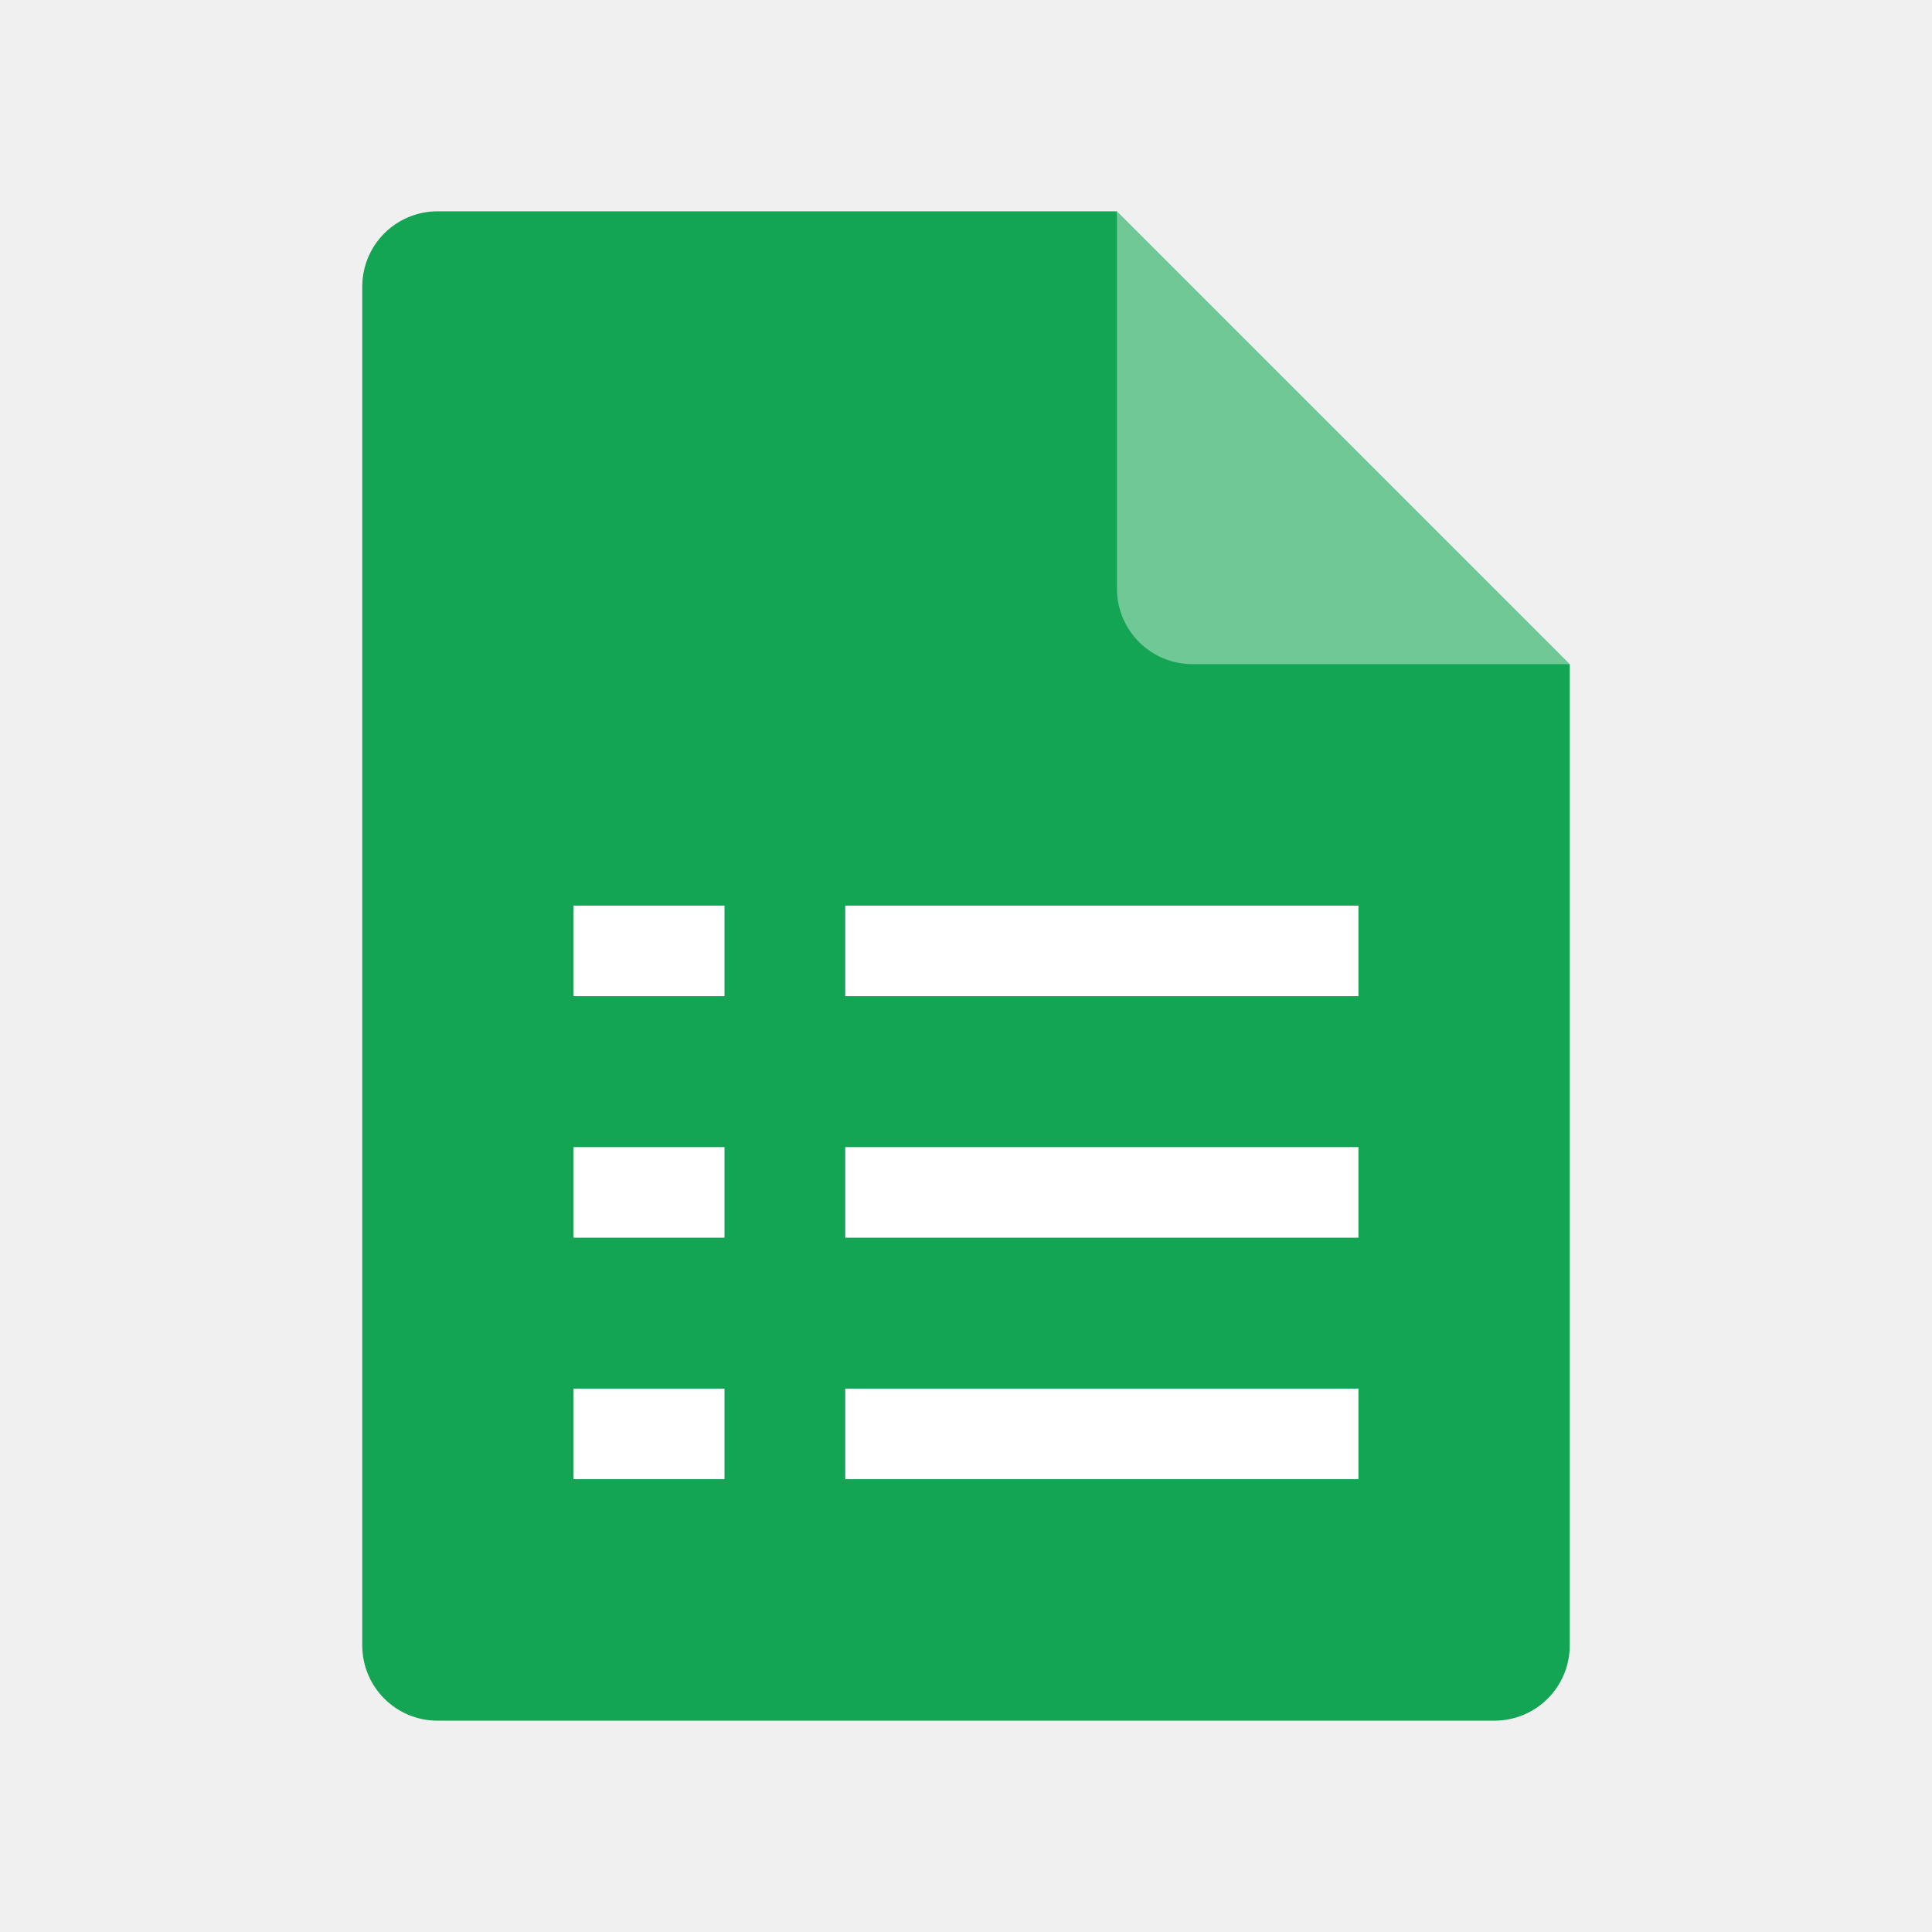
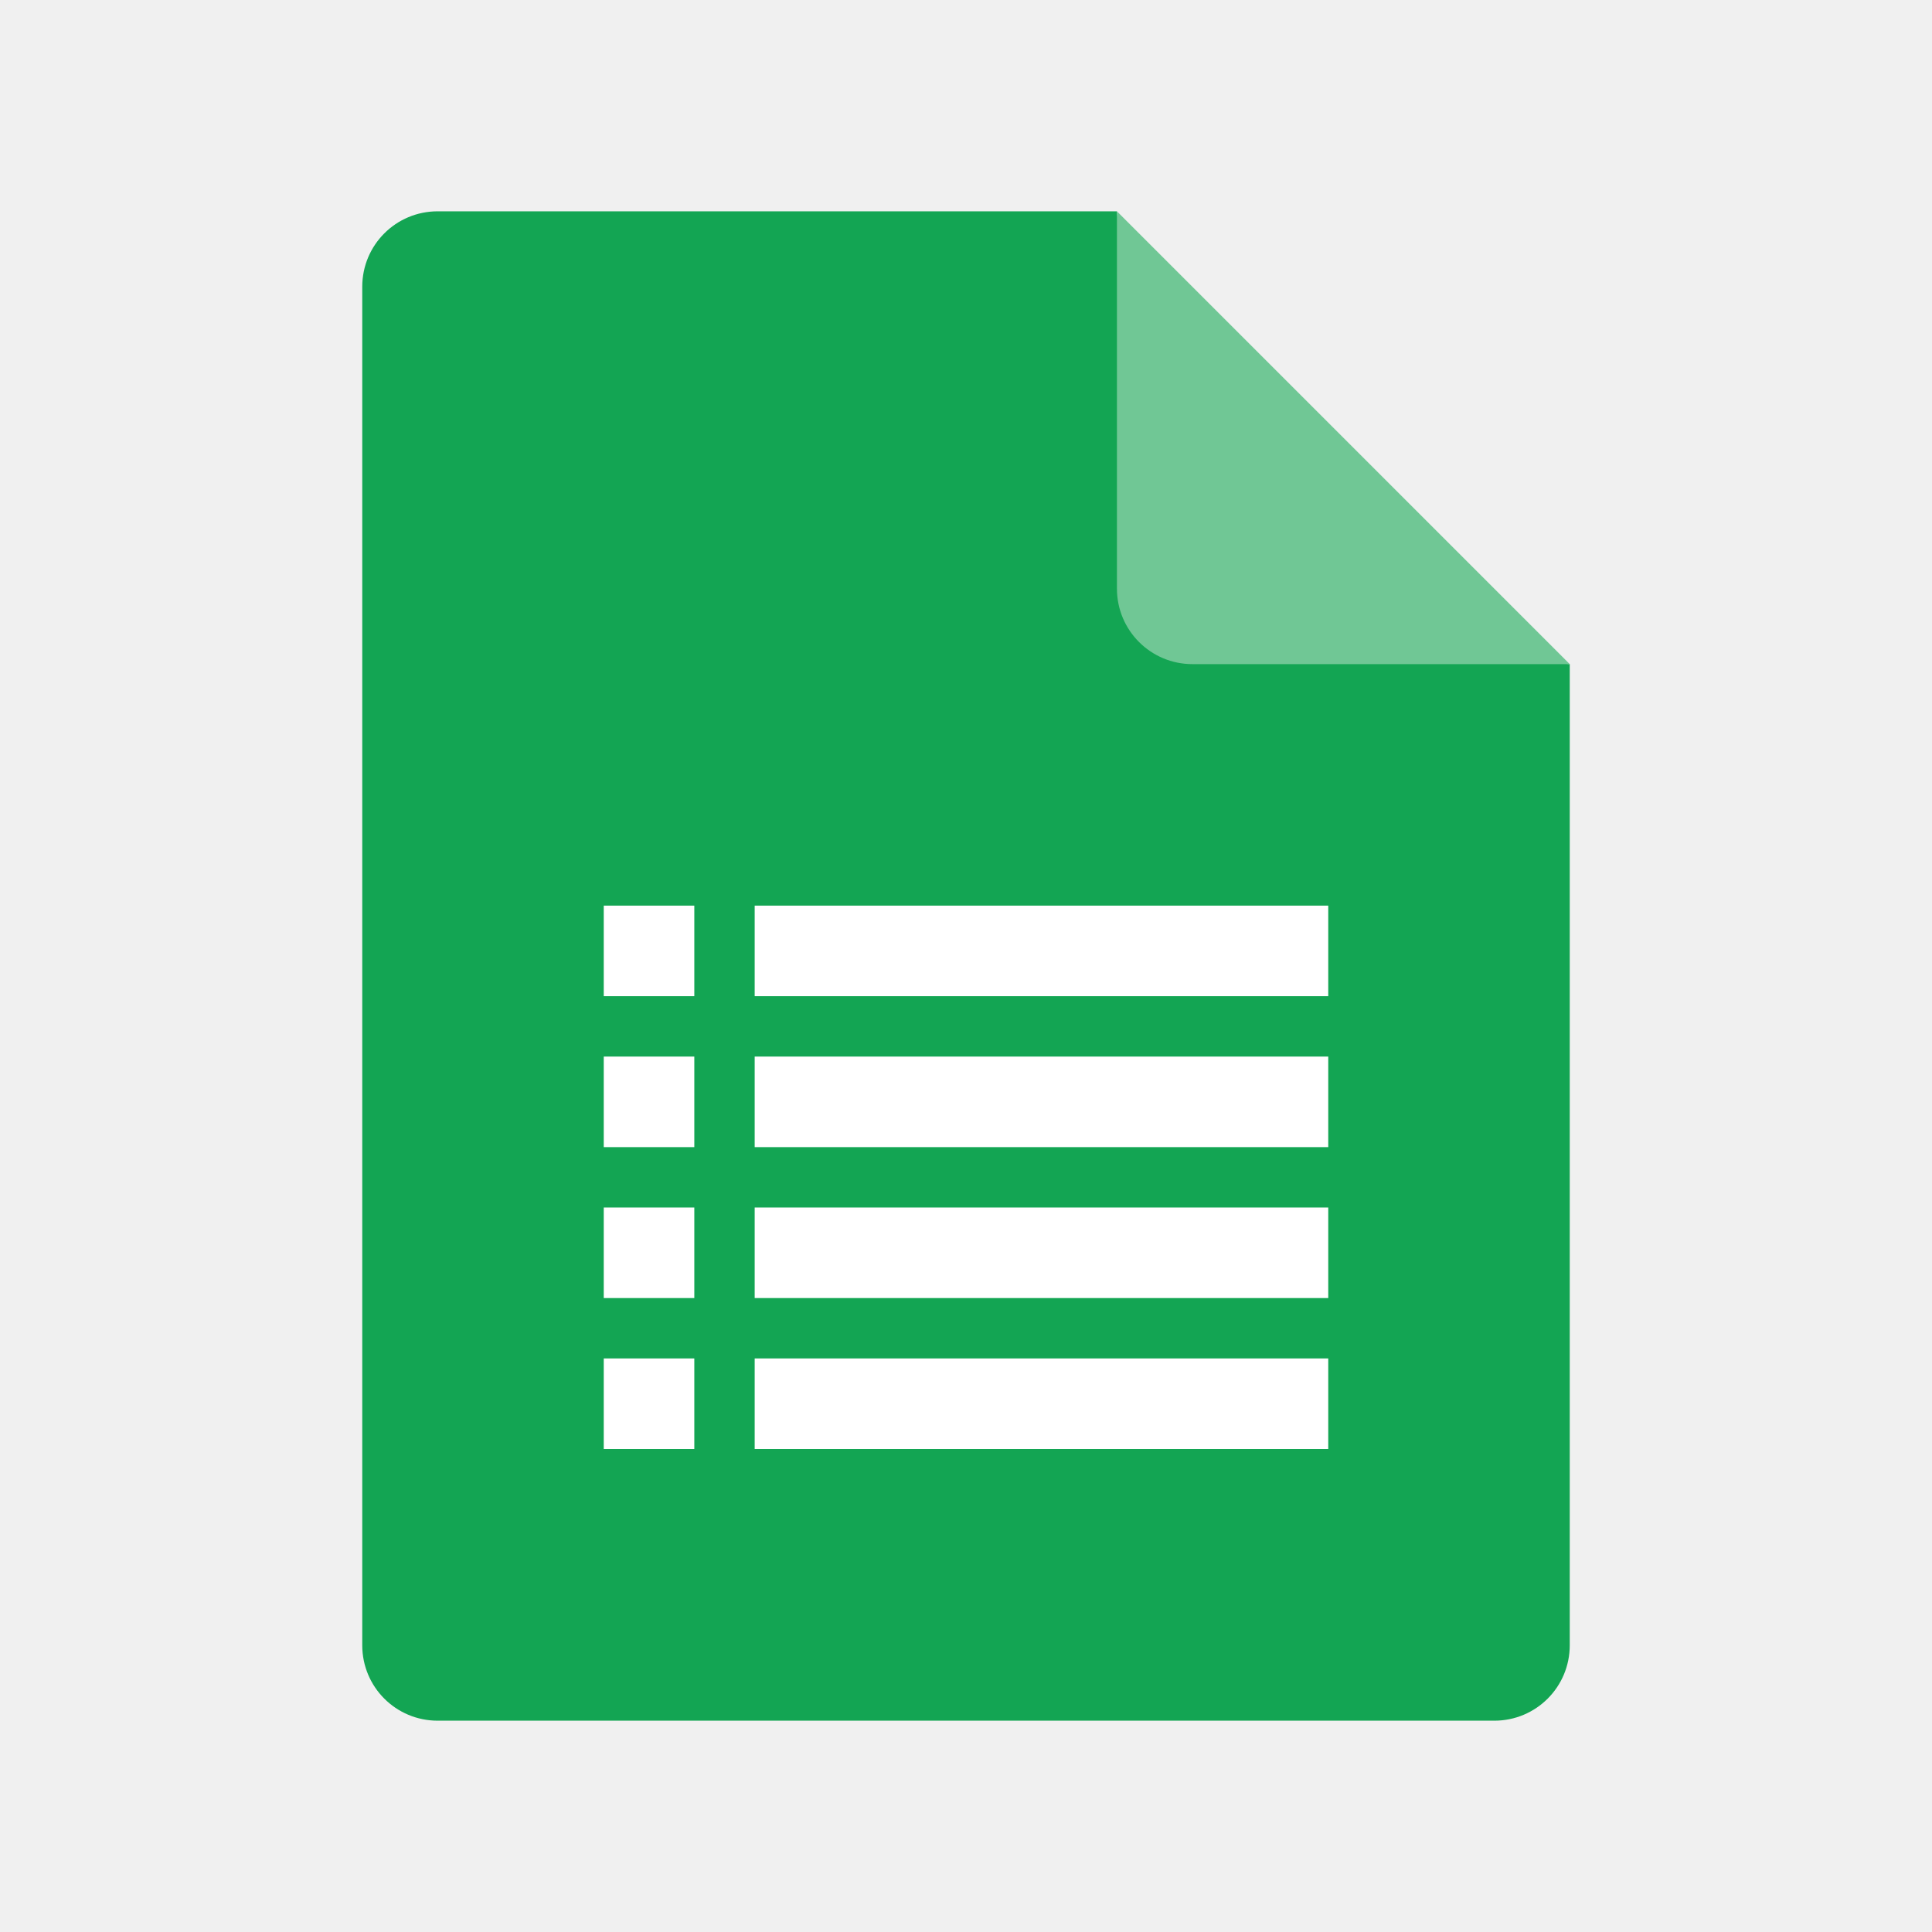
<svg xmlns="http://www.w3.org/2000/svg" height="64" width="64" version="1.1">
-   <path style="fill:#13a553" d="m14.5 7c-1.385 0-2.5 1.115-2.5 2.5v45c0 1.385 1.115 2.5 2.5 2.5h35c1.385 0 2.5-1.115 2.5-2.5v-32.5l-13.75-1.25-1.25-13.75z" />
-   <path style="fill:#70c896" d="m37 7v12.5c0 1.381 1.119 2.5 2.5 2.5h12.5z" />
-   <path opacity="0" d="m14.5 7c-1.385 0-2.5 1.115-2.5 2.5v2c0-1.385 1.115-2.5 2.5-2.5h22.5v-2z" fill="#ffffff" />
-   <rect style="fill:#ffffff" width="17" height="3" x="28" y="30" />
-   <rect y="38" x="28" height="3" width="17" style="fill:#ffffff" />
-   <rect style="fill:#ffffff" width="17" height="3" x="28" y="46" />
-   <rect y="30" x="19" height="3" width="5" style="fill:#ffffff" />
-   <rect style="fill:#ffffff" width="5" height="3" x="19" y="38" />
-   <rect y="46" x="19" height="3" width="5" style="fill:#ffffff" />
+   <path d="M 14.5,7 C 13.115,7 12,8.115 12,9.5 V 54.5 C 12,55.885 13.115,57 14.5,57 H 49.5 C 50.885,57 52,55.885 52,54.5 V 22 L 38.25,20.75 37,7 Z" style="fill:#13a553" />
+   <path d="M 37,7 V 19.5 C 37,20.881 38.119,22 39.5,22 H 52 Z" style="fill:#70c795" />
+   <path d="M 14.5,7 C 13.115,7 12,8.115 12,9.5 V 10.5 C 12,9.115 13.115,8 14.5,8 H 37 V 7 Z" style="fill:#ffffff;opacity:0" />
+   <rect style="fill:#ffffff" height="3" width="19" y="35" x="25" />
+   <rect style="fill:#ffffff" height="3" width="19" y="40" x="25" />
+   <rect style="fill:#ffffff" height="3" width="19" y="45" x="25" />
+   <rect x="20" y="35" width="3" height="3" style="fill:#ffffff" />
+   <rect x="20" y="40" width="3" height="3" style="fill:#ffffff" />
+   <rect x="20" y="45" width="3" height="3" style="fill:#ffffff" />
+   <rect x="25" y="30" width="19" height="3" style="fill:#ffffff" />
+   <rect style="fill:#ffffff" height="3" width="3" y="30" x="20" />
</svg>
